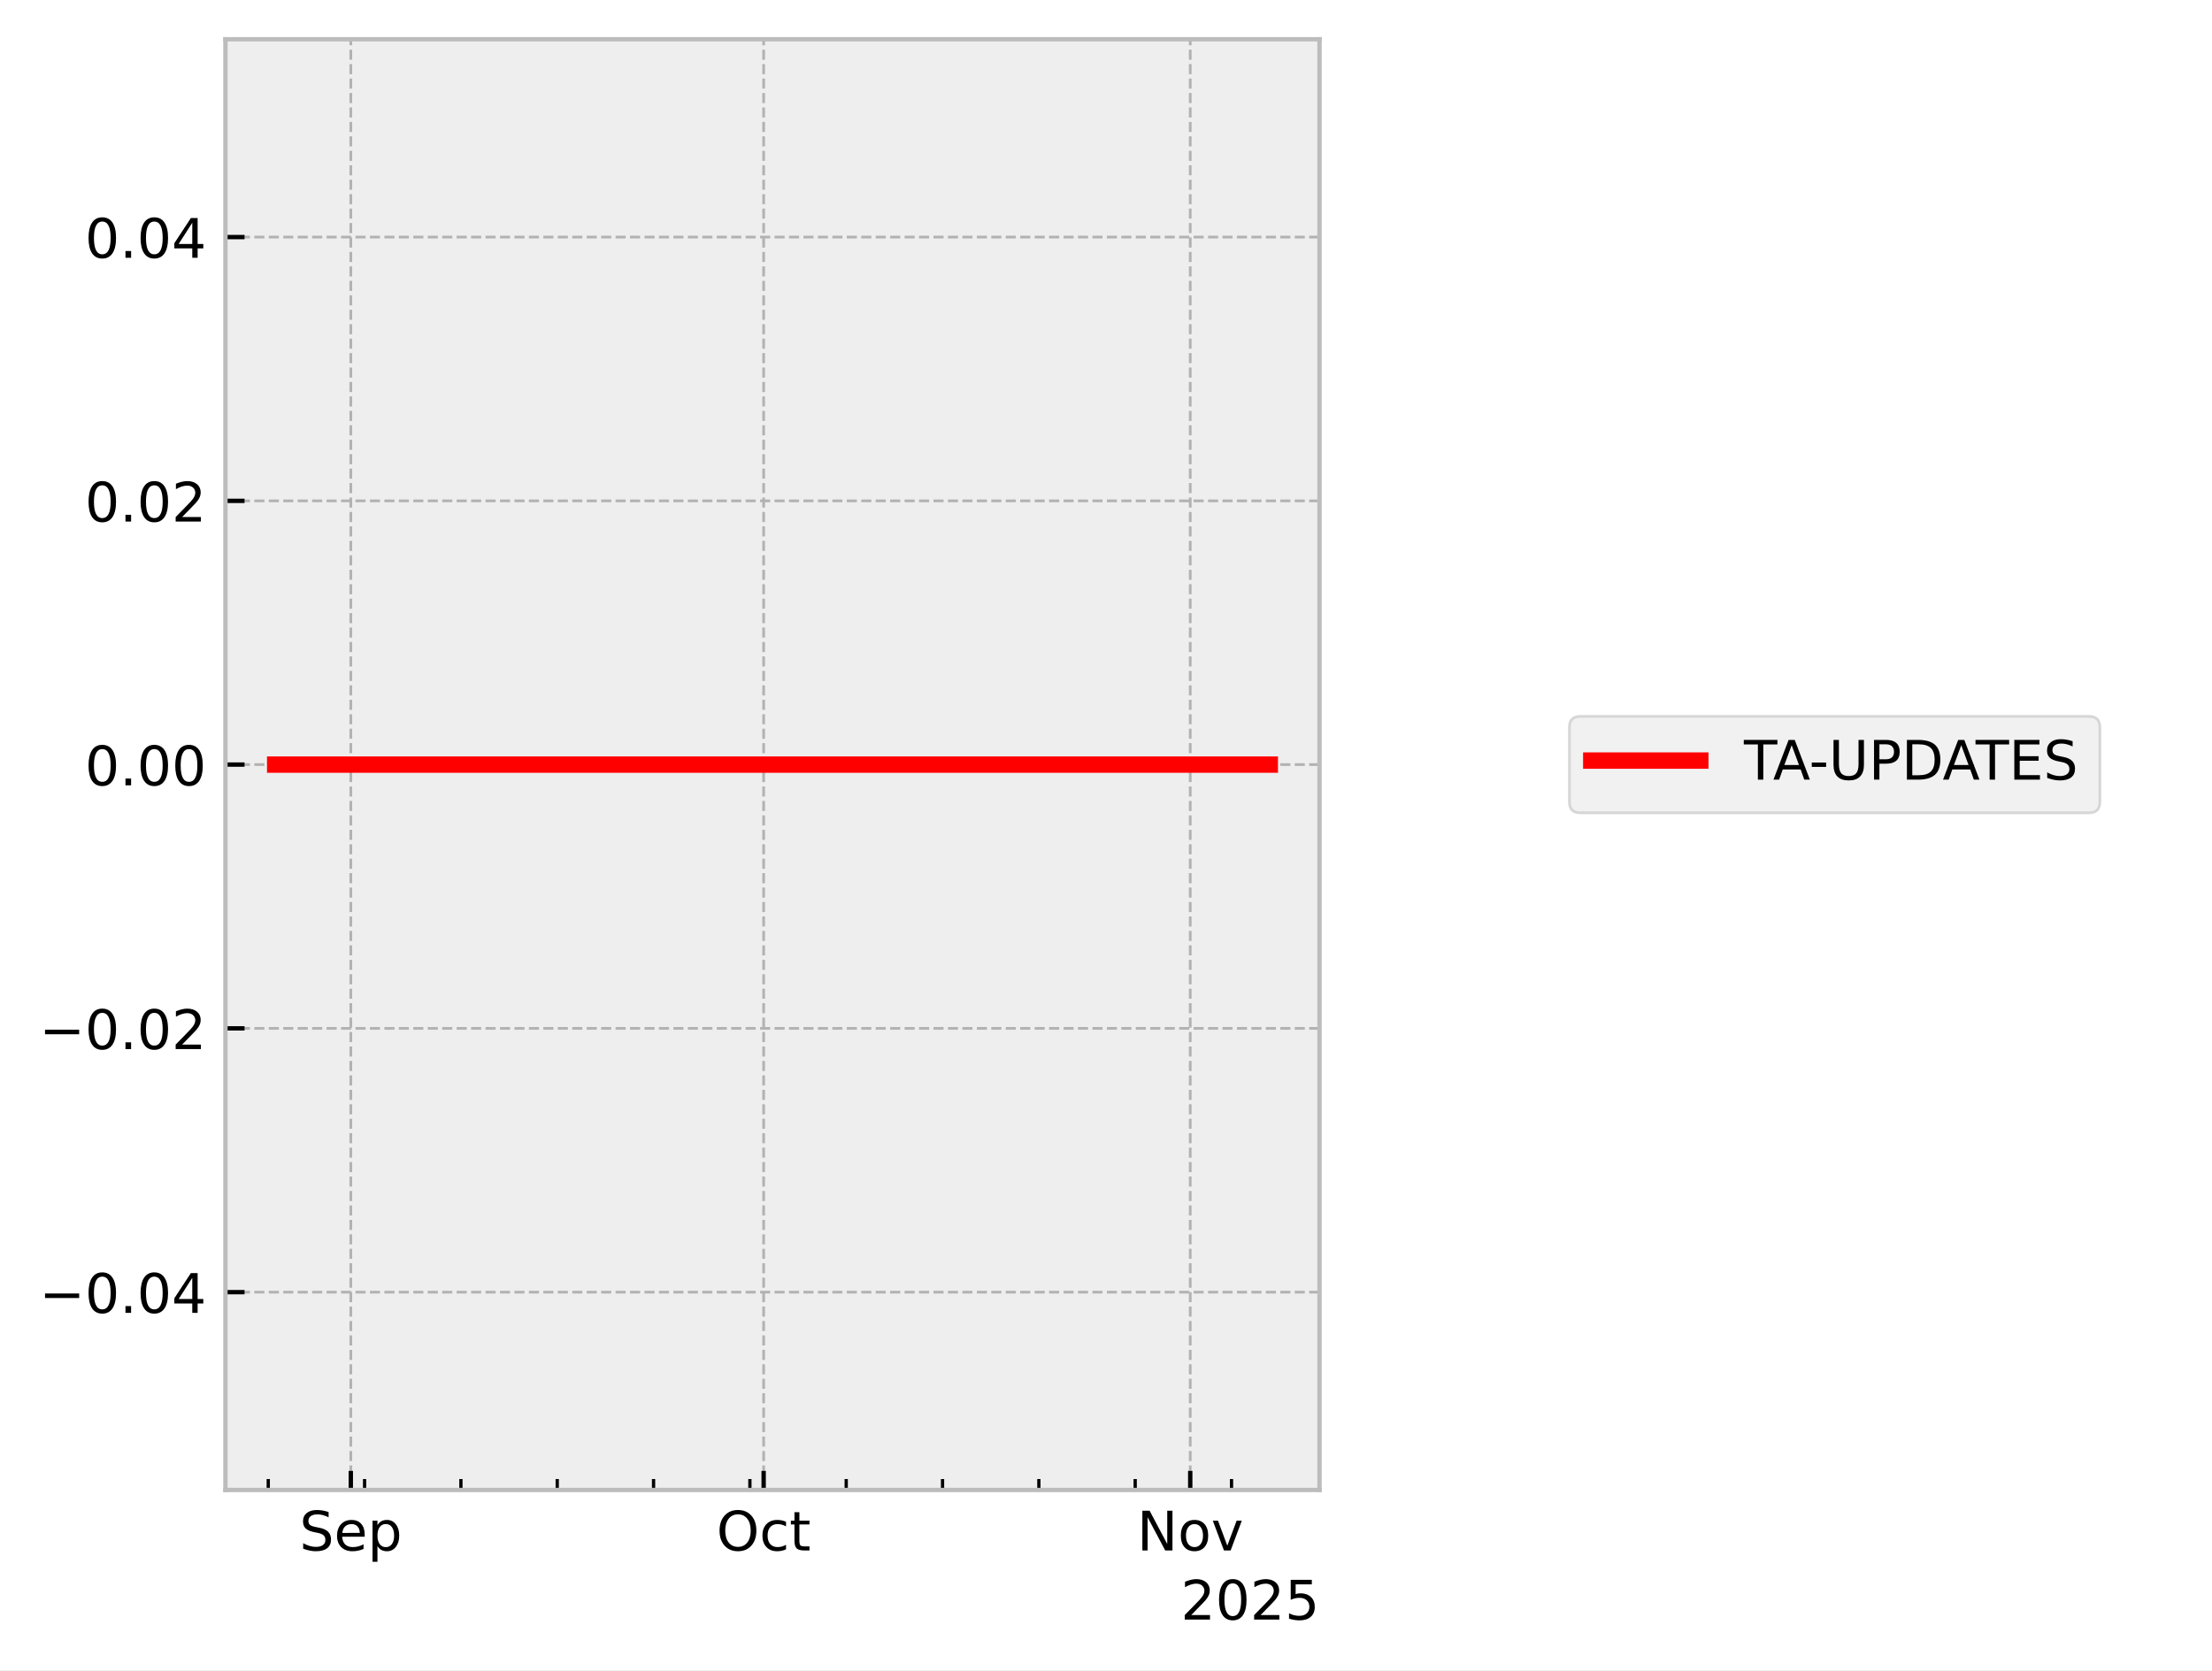
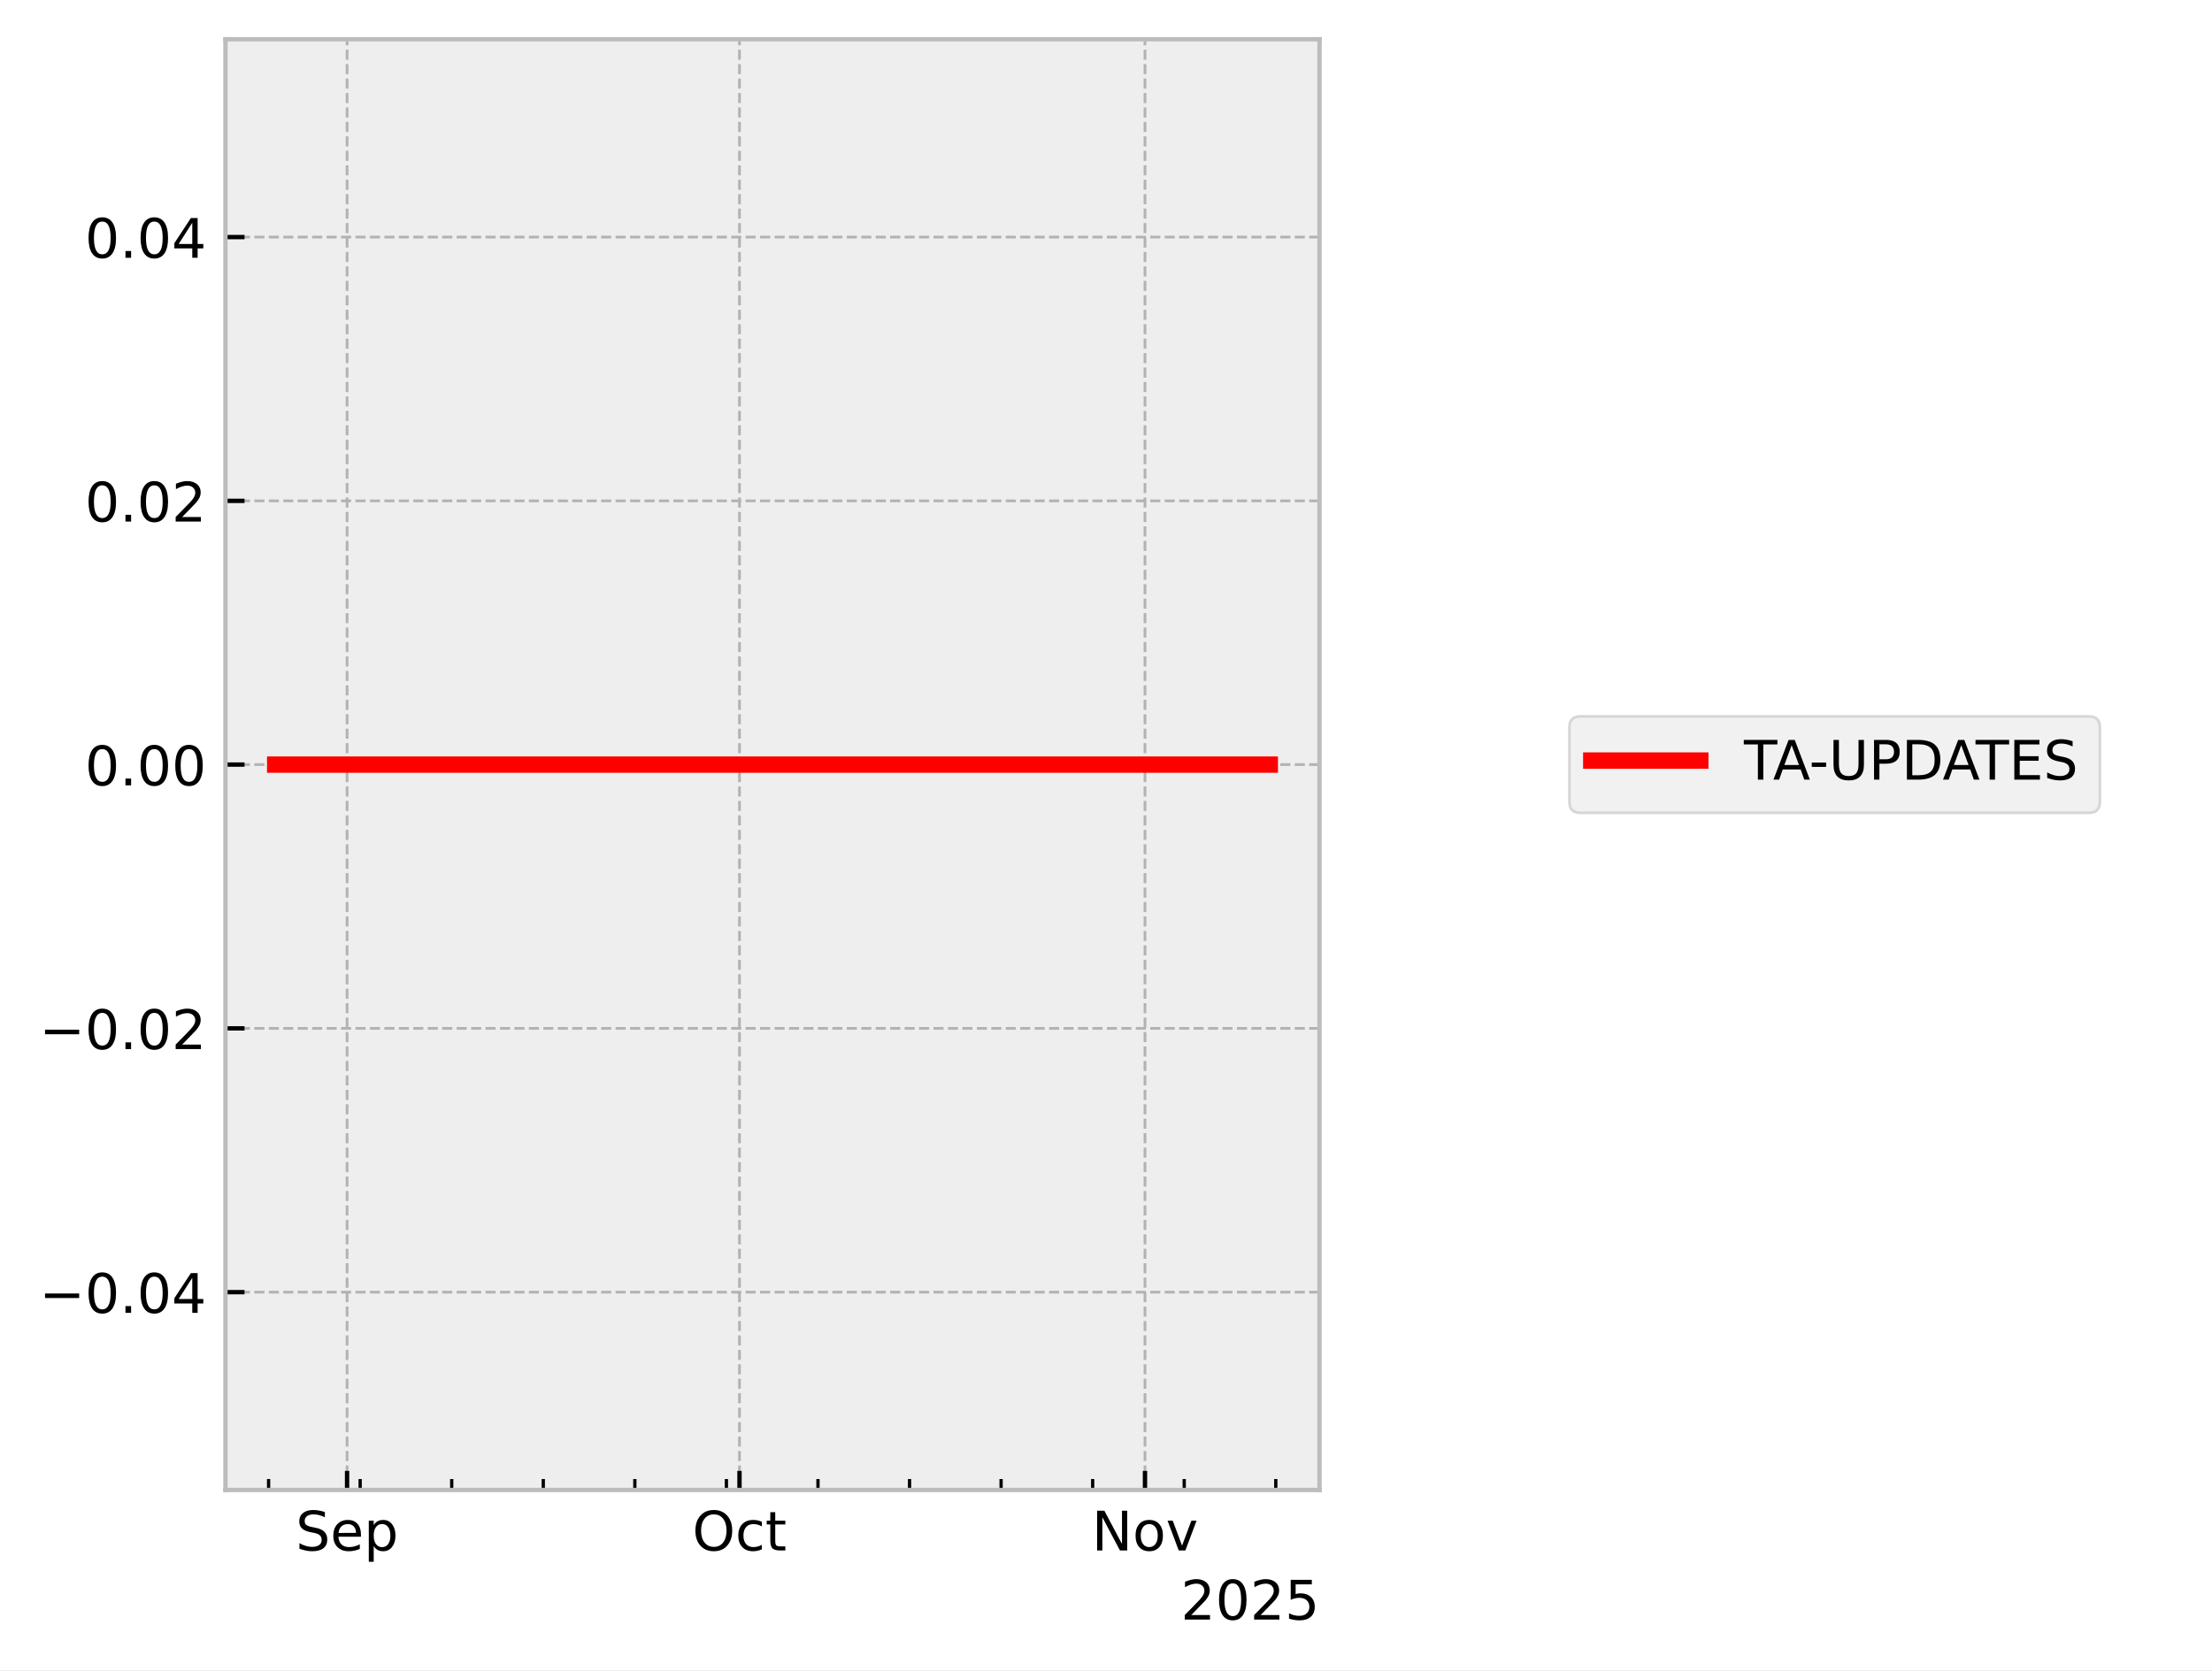
<svg xmlns="http://www.w3.org/2000/svg" xmlns:xlink="http://www.w3.org/1999/xlink" width="405.665pt" height="306.368pt" viewBox="0 0 405.665 306.368" version="1.1">
  <defs>
    <style type="text/css">*{stroke-linejoin: round; stroke-linecap: butt}</style>
  </defs>
  <g id="figure_1">
    <g id="patch_1">
      <path d="M 0 306.368  L 405.665 306.368  L 405.665 0  L 0 0  z " style="fill: #ffffff" />
    </g>
    <g id="axes_1">
      <g id="patch_2">
        <path d="M 41.345 273.312  L 241.991 273.312  L 241.991 7.2  L 41.345 7.2  z " style="fill: #eeeeee" />
      </g>
      <g id="matplotlib.axis_1">
        <g id="xtick_1">
          <g id="line2d_1">
-             <path d="M 64.337 273.312  L 64.337 7.2  " clip-path="url(#p173e9c8041)" style="fill: none; stroke-dasharray: 1.85,0.8; stroke-dashoffset: 0; stroke: #b2b2b2; stroke-width: 0.5" />
+             <path d="M 63.651 273.312  L 63.651 7.2  " clip-path="url(#p94620d8dc5)" style="fill: none; stroke-dasharray: 1.85,0.8; stroke-dashoffset: 0; stroke: #b2b2b2; stroke-width: 0.5" />
          </g>
          <g id="line2d_2">
            <defs>
-               <path id="m363149b9fe" d="M 0 0  L 0 -3.5  " style="stroke: #000000; stroke-width: 0.8" />
-             </defs>
-             <g>
-               <use xlink:href="#m363149b9fe" x="64.337" y="273.312" style="stroke: #000000; stroke-width: 0.8" />
+               <path id="mf35378c29a" d="M 0 0  L 0 -3.5  " style="stroke: #000000; stroke-width: 0.8" />
+             </defs>
+             <g>
+               <use xlink:href="#mf35378c29a" x="63.651" y="273.312" style="stroke: #000000; stroke-width: 0.8" />
            </g>
          </g>
          <g id="text_1">
-             <g transform="translate(54.91233 284.4104) scale(0.1 -0.1)">
+             <g transform="translate(54.22634 284.4104) scale(0.1 -0.1)">
              <defs>
                <path id="DejaVuSans-53" d="M 3425 4513  L 3425 3897  Q 3066 4069 2747 4153  Q 2428 4238 2131 4238  Q 1616 4238 1336 4038  Q 1056 3838 1056 3469  Q 1056 3159 1242 3001  Q 1428 2844 1947 2747  L 2328 2669  Q 3034 2534 3370 2195  Q 3706 1856 3706 1288  Q 3706 609 3251 259  Q 2797 -91 1919 -91  Q 1588 -91 1214 -16  Q 841 59 441 206  L 441 856  Q 825 641 1194 531  Q 1563 422 1919 422  Q 2459 422 2753 634  Q 3047 847 3047 1241  Q 3047 1584 2836 1778  Q 2625 1972 2144 2069  L 1759 2144  Q 1053 2284 737 2584  Q 422 2884 422 3419  Q 422 4038 858 4394  Q 1294 4750 2059 4750  Q 2388 4750 2728 4690  Q 3069 4631 3425 4513  z " transform="scale(0.015625)" />
                <path id="DejaVuSans-65" d="M 3597 1894  L 3597 1613  L 953 1613  Q 991 1019 1311 708  Q 1631 397 2203 397  Q 2534 397 2845 478  Q 3156 559 3463 722  L 3463 178  Q 3153 47 2828 -22  Q 2503 -91 2169 -91  Q 1331 -91 842 396  Q 353 884 353 1716  Q 353 2575 817 3079  Q 1281 3584 2069 3584  Q 2775 3584 3186 3129  Q 3597 2675 3597 1894  z M 3022 2063  Q 3016 2534 2758 2815  Q 2500 3097 2075 3097  Q 1594 3097 1305 2825  Q 1016 2553 972 2059  L 3022 2063  z " transform="scale(0.015625)" />
                <path id="DejaVuSans-70" d="M 1159 525  L 1159 -1331  L 581 -1331  L 581 3500  L 1159 3500  L 1159 2969  Q 1341 3281 1617 3432  Q 1894 3584 2278 3584  Q 2916 3584 3314 3078  Q 3713 2572 3713 1747  Q 3713 922 3314 415  Q 2916 -91 2278 -91  Q 1894 -91 1617 61  Q 1341 213 1159 525  z M 3116 1747  Q 3116 2381 2855 2742  Q 2594 3103 2138 3103  Q 1681 3103 1420 2742  Q 1159 2381 1159 1747  Q 1159 1113 1420 752  Q 1681 391 2138 391  Q 2594 391 2855 752  Q 3116 1113 3116 1747  z " transform="scale(0.015625)" />
              </defs>
              <use xlink:href="#DejaVuSans-53" />
              <use xlink:href="#DejaVuSans-65" transform="translate(63.47656 0)" />
              <use xlink:href="#DejaVuSans-70" transform="translate(125 0)" />
            </g>
          </g>
        </g>
        <g id="xtick_2">
          <g id="line2d_3">
-             <path d="M 140.047 273.312  L 140.047 7.2  " clip-path="url(#p173e9c8041)" style="fill: none; stroke-dasharray: 1.85,0.8; stroke-dashoffset: 0; stroke: #b2b2b2; stroke-width: 0.5" />
+             <path d="M 135.617 273.312  L 135.617 7.2  " clip-path="url(#p94620d8dc5)" style="fill: none; stroke-dasharray: 1.85,0.8; stroke-dashoffset: 0; stroke: #b2b2b2; stroke-width: 0.5" />
          </g>
          <g id="line2d_4">
            <g>
-               <use xlink:href="#m363149b9fe" x="140.047" y="273.312" style="stroke: #000000; stroke-width: 0.8" />
+               <use xlink:href="#mf35378c29a" x="135.617" y="273.312" style="stroke: #000000; stroke-width: 0.8" />
            </g>
          </g>
          <g id="text_2">
-             <g transform="translate(131.402 284.4104) scale(0.1 -0.1)">
+             <g transform="translate(126.972 284.4104) scale(0.1 -0.1)">
              <defs>
                <path id="DejaVuSans-4f" d="M 2522 4238  Q 1834 4238 1429 3725  Q 1025 3213 1025 2328  Q 1025 1447 1429 934  Q 1834 422 2522 422  Q 3209 422 3611 934  Q 4013 1447 4013 2328  Q 4013 3213 3611 3725  Q 3209 4238 2522 4238  z M 2522 4750  Q 3503 4750 4090 4092  Q 4678 3434 4678 2328  Q 4678 1225 4090 567  Q 3503 -91 2522 -91  Q 1538 -91 948 565  Q 359 1222 359 2328  Q 359 3434 948 4092  Q 1538 4750 2522 4750  z " transform="scale(0.015625)" />
                <path id="DejaVuSans-63" d="M 3122 3366  L 3122 2828  Q 2878 2963 2633 3030  Q 2388 3097 2138 3097  Q 1578 3097 1268 2742  Q 959 2388 959 1747  Q 959 1106 1268 751  Q 1578 397 2138 397  Q 2388 397 2633 464  Q 2878 531 3122 666  L 3122 134  Q 2881 22 2623 -34  Q 2366 -91 2075 -91  Q 1284 -91 818 406  Q 353 903 353 1747  Q 353 2603 823 3093  Q 1294 3584 2113 3584  Q 2378 3584 2631 3529  Q 2884 3475 3122 3366  z " transform="scale(0.015625)" />
                <path id="DejaVuSans-74" d="M 1172 4494  L 1172 3500  L 2356 3500  L 2356 3053  L 1172 3053  L 1172 1153  Q 1172 725 1289 603  Q 1406 481 1766 481  L 2356 481  L 2356 0  L 1766 0  Q 1100 0 847 248  Q 594 497 594 1153  L 594 3053  L 172 3053  L 172 3500  L 594 3500  L 594 4494  L 1172 4494  z " transform="scale(0.015625)" />
              </defs>
              <use xlink:href="#DejaVuSans-4f" />
              <use xlink:href="#DejaVuSans-63" transform="translate(78.71094 0)" />
              <use xlink:href="#DejaVuSans-74" transform="translate(133.6914 0)" />
            </g>
          </g>
        </g>
        <g id="xtick_3">
          <g id="line2d_5">
-             <path d="M 218.281 273.312  L 218.281 7.2  " clip-path="url(#p173e9c8041)" style="fill: none; stroke-dasharray: 1.85,0.8; stroke-dashoffset: 0; stroke: #b2b2b2; stroke-width: 0.5" />
+             <path d="M 209.982 273.312  L 209.982 7.2  " clip-path="url(#p94620d8dc5)" style="fill: none; stroke-dasharray: 1.85,0.8; stroke-dashoffset: 0; stroke: #b2b2b2; stroke-width: 0.5" />
          </g>
          <g id="line2d_6">
            <g>
-               <use xlink:href="#m363149b9fe" x="218.281" y="273.312" style="stroke: #000000; stroke-width: 0.8" />
+               <use xlink:href="#mf35378c29a" x="209.982" y="273.312" style="stroke: #000000; stroke-width: 0.8" />
            </g>
          </g>
          <g id="text_3">
-             <g transform="translate(208.5215 284.4104) scale(0.1 -0.1)">
+             <g transform="translate(200.2227 284.4104) scale(0.1 -0.1)">
              <defs>
                <path id="DejaVuSans-4e" d="M 628 4666  L 1478 4666  L 3547 763  L 3547 4666  L 4159 4666  L 4159 0  L 3309 0  L 1241 3903  L 1241 0  L 628 0  L 628 4666  z " transform="scale(0.015625)" />
                <path id="DejaVuSans-6f" d="M 1959 3097  Q 1497 3097 1228 2736  Q 959 2375 959 1747  Q 959 1119 1226 758  Q 1494 397 1959 397  Q 2419 397 2687 759  Q 2956 1122 2956 1747  Q 2956 2369 2687 2733  Q 2419 3097 1959 3097  z M 1959 3584  Q 2709 3584 3137 3096  Q 3566 2609 3566 1747  Q 3566 888 3137 398  Q 2709 -91 1959 -91  Q 1206 -91 779 398  Q 353 888 353 1747  Q 353 2609 779 3096  Q 1206 3584 1959 3584  z " transform="scale(0.015625)" />
                <path id="DejaVuSans-76" d="M 191 3500  L 800 3500  L 1894 563  L 2988 3500  L 3597 3500  L 2284 0  L 1503 0  L 191 3500  z " transform="scale(0.015625)" />
              </defs>
              <use xlink:href="#DejaVuSans-4e" />
              <use xlink:href="#DejaVuSans-6f" transform="translate(74.80469 0)" />
              <use xlink:href="#DejaVuSans-76" transform="translate(135.9863 0)" />
            </g>
          </g>
        </g>
        <g id="xtick_4">
          <g id="line2d_7">
            <defs>
-               <path id="m68cb5fbf72" d="M 0 0  L 0 -2  " style="stroke: #000000; stroke-width: 0.6" />
-             </defs>
-             <g>
-               <use xlink:href="#m68cb5fbf72" x="49.195" y="273.312" style="stroke: #000000; stroke-width: 0.6" />
+               <path id="m36e5783f21" d="M 0 0  L 0 -2  " style="stroke: #000000; stroke-width: 0.6" />
+             </defs>
+             <g>
+               <use xlink:href="#m36e5783f21" x="49.258" y="273.312" style="stroke: #000000; stroke-width: 0.6" />
            </g>
          </g>
        </g>
        <g id="xtick_5">
          <g id="line2d_8">
            <g>
-               <use xlink:href="#m68cb5fbf72" x="66.861" y="273.312" style="stroke: #000000; stroke-width: 0.6" />
+               <use xlink:href="#m36e5783f21" x="66.05" y="273.312" style="stroke: #000000; stroke-width: 0.6" />
            </g>
          </g>
        </g>
        <g id="xtick_6">
          <g id="line2d_9">
            <g>
-               <use xlink:href="#m68cb5fbf72" x="84.527" y="273.312" style="stroke: #000000; stroke-width: 0.6" />
+               <use xlink:href="#m36e5783f21" x="82.842" y="273.312" style="stroke: #000000; stroke-width: 0.6" />
            </g>
          </g>
        </g>
        <g id="xtick_7">
          <g id="line2d_10">
            <g>
-               <use xlink:href="#m68cb5fbf72" x="102.192" y="273.312" style="stroke: #000000; stroke-width: 0.6" />
+               <use xlink:href="#m36e5783f21" x="99.634" y="273.312" style="stroke: #000000; stroke-width: 0.6" />
            </g>
          </g>
        </g>
        <g id="xtick_8">
          <g id="line2d_11">
            <g>
-               <use xlink:href="#m68cb5fbf72" x="119.858" y="273.312" style="stroke: #000000; stroke-width: 0.6" />
+               <use xlink:href="#m36e5783f21" x="116.426" y="273.312" style="stroke: #000000; stroke-width: 0.6" />
            </g>
          </g>
        </g>
        <g id="xtick_9">
          <g id="line2d_12">
            <g>
-               <use xlink:href="#m68cb5fbf72" x="137.524" y="273.312" style="stroke: #000000; stroke-width: 0.6" />
+               <use xlink:href="#m36e5783f21" x="133.218" y="273.312" style="stroke: #000000; stroke-width: 0.6" />
            </g>
          </g>
        </g>
        <g id="xtick_10">
          <g id="line2d_13">
            <g>
-               <use xlink:href="#m68cb5fbf72" x="155.189" y="273.312" style="stroke: #000000; stroke-width: 0.6" />
+               <use xlink:href="#m36e5783f21" x="150.01" y="273.312" style="stroke: #000000; stroke-width: 0.6" />
            </g>
          </g>
        </g>
        <g id="xtick_11">
          <g id="line2d_14">
            <g>
-               <use xlink:href="#m68cb5fbf72" x="172.855" y="273.312" style="stroke: #000000; stroke-width: 0.6" />
+               <use xlink:href="#m36e5783f21" x="166.803" y="273.312" style="stroke: #000000; stroke-width: 0.6" />
            </g>
          </g>
        </g>
        <g id="xtick_12">
          <g id="line2d_15">
            <g>
-               <use xlink:href="#m68cb5fbf72" x="190.521" y="273.312" style="stroke: #000000; stroke-width: 0.6" />
+               <use xlink:href="#m36e5783f21" x="183.595" y="273.312" style="stroke: #000000; stroke-width: 0.6" />
            </g>
          </g>
        </g>
        <g id="xtick_13">
          <g id="line2d_16">
            <g>
-               <use xlink:href="#m68cb5fbf72" x="208.186" y="273.312" style="stroke: #000000; stroke-width: 0.6" />
+               <use xlink:href="#m36e5783f21" x="200.387" y="273.312" style="stroke: #000000; stroke-width: 0.6" />
            </g>
          </g>
        </g>
        <g id="xtick_14">
          <g id="line2d_17">
            <g>
-               <use xlink:href="#m68cb5fbf72" x="225.852" y="273.312" style="stroke: #000000; stroke-width: 0.6" />
+               <use xlink:href="#m36e5783f21" x="217.179" y="273.312" style="stroke: #000000; stroke-width: 0.6" />
+             </g>
+           </g>
+         </g>
+         <g id="xtick_15">
+           <g id="line2d_18">
+             <g>
+               <use xlink:href="#m36e5783f21" x="233.971" y="273.312" style="stroke: #000000; stroke-width: 0.6" />
            </g>
          </g>
        </g>
        <g id="text_4">
          <g transform="translate(216.5412 297.0886) scale(0.1 -0.1)">
            <defs>
              <path id="DejaVuSans-32" d="M 1228 531  L 3431 531  L 3431 0  L 469 0  L 469 531  Q 828 903 1448 1529  Q 2069 2156 2228 2338  Q 2531 2678 2651 2914  Q 2772 3150 2772 3378  Q 2772 3750 2511 3984  Q 2250 4219 1831 4219  Q 1534 4219 1204 4116  Q 875 4013 500 3803  L 500 4441  Q 881 4594 1212 4672  Q 1544 4750 1819 4750  Q 2544 4750 2975 4387  Q 3406 4025 3406 3419  Q 3406 3131 3298 2873  Q 3191 2616 2906 2266  Q 2828 2175 2409 1742  Q 1991 1309 1228 531  z " transform="scale(0.015625)" />
              <path id="DejaVuSans-30" d="M 2034 4250  Q 1547 4250 1301 3770  Q 1056 3291 1056 2328  Q 1056 1369 1301 889  Q 1547 409 2034 409  Q 2525 409 2770 889  Q 3016 1369 3016 2328  Q 3016 3291 2770 3770  Q 2525 4250 2034 4250  z M 2034 4750  Q 2819 4750 3233 4129  Q 3647 3509 3647 2328  Q 3647 1150 3233 529  Q 2819 -91 2034 -91  Q 1250 -91 836 529  Q 422 1150 422 2328  Q 422 3509 836 4129  Q 1250 4750 2034 4750  z " transform="scale(0.015625)" />
              <path id="DejaVuSans-35" d="M 691 4666  L 3169 4666  L 3169 4134  L 1269 4134  L 1269 2991  Q 1406 3038 1543 3061  Q 1681 3084 1819 3084  Q 2600 3084 3056 2656  Q 3513 2228 3513 1497  Q 3513 744 3044 326  Q 2575 -91 1722 -91  Q 1428 -91 1123 -41  Q 819 9 494 109  L 494 744  Q 775 591 1075 516  Q 1375 441 1709 441  Q 2250 441 2565 725  Q 2881 1009 2881 1497  Q 2881 1984 2565 2268  Q 2250 2553 1709 2553  Q 1456 2553 1204 2497  Q 953 2441 691 2322  L 691 4666  z " transform="scale(0.015625)" />
            </defs>
            <use xlink:href="#DejaVuSans-32" />
            <use xlink:href="#DejaVuSans-30" transform="translate(63.62305 0)" />
            <use xlink:href="#DejaVuSans-32" transform="translate(127.2461 0)" />
            <use xlink:href="#DejaVuSans-35" transform="translate(190.8691 0)" />
          </g>
        </g>
      </g>
      <g id="matplotlib.axis_2">
        <g id="ytick_1">
-           <g id="line2d_18">
-             <path d="M 41.345 237.024  L 241.991 237.024  " clip-path="url(#p173e9c8041)" style="fill: none; stroke-dasharray: 1.85,0.8; stroke-dashoffset: 0; stroke: #b2b2b2; stroke-width: 0.5" />
-           </g>
          <g id="line2d_19">
-             <defs>
-               <path id="ma00b40544b" d="M 0 0  L 3.5 0  " style="stroke: #000000; stroke-width: 0.8" />
-             </defs>
-             <g>
-               <use xlink:href="#ma00b40544b" x="41.345" y="237.024" style="stroke: #000000; stroke-width: 0.8" />
+             <path d="M 41.345 237.024  L 241.991 237.024  " clip-path="url(#p94620d8dc5)" style="fill: none; stroke-dasharray: 1.85,0.8; stroke-dashoffset: 0; stroke: #b2b2b2; stroke-width: 0.5" />
+           </g>
+           <g id="line2d_20">
+             <defs>
+               <path id="mb5b62772aa" d="M 0 0  L 3.5 0  " style="stroke: #000000; stroke-width: 0.8" />
+             </defs>
+             <g>
+               <use xlink:href="#mb5b62772aa" x="41.345" y="237.024" style="stroke: #000000; stroke-width: 0.8" />
            </g>
          </g>
          <g id="text_5">
            <g transform="translate(7.2 240.8232) scale(0.1 -0.1)">
              <defs>
                <path id="DejaVuSans-2212" d="M 678 2272  L 4684 2272  L 4684 1741  L 678 1741  L 678 2272  z " transform="scale(0.015625)" />
                <path id="DejaVuSans-2e" d="M 684 794  L 1344 794  L 1344 0  L 684 0  L 684 794  z " transform="scale(0.015625)" />
                <path id="DejaVuSans-34" d="M 2419 4116  L 825 1625  L 2419 1625  L 2419 4116  z M 2253 4666  L 3047 4666  L 3047 1625  L 3713 1625  L 3713 1100  L 3047 1100  L 3047 0  L 2419 0  L 2419 1100  L 313 1100  L 313 1709  L 2253 4666  z " transform="scale(0.015625)" />
              </defs>
              <use xlink:href="#DejaVuSans-2212" />
              <use xlink:href="#DejaVuSans-30" transform="translate(83.78906 0)" />
              <use xlink:href="#DejaVuSans-2e" transform="translate(147.4121 0)" />
              <use xlink:href="#DejaVuSans-30" transform="translate(179.1992 0)" />
              <use xlink:href="#DejaVuSans-34" transform="translate(242.8223 0)" />
            </g>
          </g>
        </g>
        <g id="ytick_2">
-           <g id="line2d_20">
-             <path d="M 41.345 188.64  L 241.991 188.64  " clip-path="url(#p173e9c8041)" style="fill: none; stroke-dasharray: 1.85,0.8; stroke-dashoffset: 0; stroke: #b2b2b2; stroke-width: 0.5" />
-           </g>
          <g id="line2d_21">
-             <g>
-               <use xlink:href="#ma00b40544b" x="41.345" y="188.64" style="stroke: #000000; stroke-width: 0.8" />
+             <path d="M 41.345 188.64  L 241.991 188.64  " clip-path="url(#p94620d8dc5)" style="fill: none; stroke-dasharray: 1.85,0.8; stroke-dashoffset: 0; stroke: #b2b2b2; stroke-width: 0.5" />
+           </g>
+           <g id="line2d_22">
+             <g>
+               <use xlink:href="#mb5b62772aa" x="41.345" y="188.64" style="stroke: #000000; stroke-width: 0.8" />
            </g>
          </g>
          <g id="text_6">
            <g transform="translate(7.2 192.4392) scale(0.1 -0.1)">
              <use xlink:href="#DejaVuSans-2212" />
              <use xlink:href="#DejaVuSans-30" transform="translate(83.78906 0)" />
              <use xlink:href="#DejaVuSans-2e" transform="translate(147.4121 0)" />
              <use xlink:href="#DejaVuSans-30" transform="translate(179.1992 0)" />
              <use xlink:href="#DejaVuSans-32" transform="translate(242.8223 0)" />
            </g>
          </g>
        </g>
        <g id="ytick_3">
-           <g id="line2d_22">
-             <path d="M 41.345 140.256  L 241.991 140.256  " clip-path="url(#p173e9c8041)" style="fill: none; stroke-dasharray: 1.85,0.8; stroke-dashoffset: 0; stroke: #b2b2b2; stroke-width: 0.5" />
-           </g>
          <g id="line2d_23">
-             <g>
-               <use xlink:href="#ma00b40544b" x="41.345" y="140.256" style="stroke: #000000; stroke-width: 0.8" />
+             <path d="M 41.345 140.256  L 241.991 140.256  " clip-path="url(#p94620d8dc5)" style="fill: none; stroke-dasharray: 1.85,0.8; stroke-dashoffset: 0; stroke: #b2b2b2; stroke-width: 0.5" />
+           </g>
+           <g id="line2d_24">
+             <g>
+               <use xlink:href="#mb5b62772aa" x="41.345" y="140.256" style="stroke: #000000; stroke-width: 0.8" />
            </g>
          </g>
          <g id="text_7">
            <g transform="translate(15.57969 144.0552) scale(0.1 -0.1)">
              <use xlink:href="#DejaVuSans-30" />
              <use xlink:href="#DejaVuSans-2e" transform="translate(63.62305 0)" />
              <use xlink:href="#DejaVuSans-30" transform="translate(95.41016 0)" />
              <use xlink:href="#DejaVuSans-30" transform="translate(159.0332 0)" />
            </g>
          </g>
        </g>
        <g id="ytick_4">
-           <g id="line2d_24">
-             <path d="M 41.345 91.872  L 241.991 91.872  " clip-path="url(#p173e9c8041)" style="fill: none; stroke-dasharray: 1.85,0.8; stroke-dashoffset: 0; stroke: #b2b2b2; stroke-width: 0.5" />
-           </g>
          <g id="line2d_25">
-             <g>
-               <use xlink:href="#ma00b40544b" x="41.345" y="91.872" style="stroke: #000000; stroke-width: 0.8" />
+             <path d="M 41.345 91.872  L 241.991 91.872  " clip-path="url(#p94620d8dc5)" style="fill: none; stroke-dasharray: 1.85,0.8; stroke-dashoffset: 0; stroke: #b2b2b2; stroke-width: 0.5" />
+           </g>
+           <g id="line2d_26">
+             <g>
+               <use xlink:href="#mb5b62772aa" x="41.345" y="91.872" style="stroke: #000000; stroke-width: 0.8" />
            </g>
          </g>
          <g id="text_8">
            <g transform="translate(15.57969 95.67122) scale(0.1 -0.1)">
              <use xlink:href="#DejaVuSans-30" />
              <use xlink:href="#DejaVuSans-2e" transform="translate(63.62305 0)" />
              <use xlink:href="#DejaVuSans-30" transform="translate(95.41016 0)" />
              <use xlink:href="#DejaVuSans-32" transform="translate(159.0332 0)" />
            </g>
          </g>
        </g>
        <g id="ytick_5">
-           <g id="line2d_26">
-             <path d="M 41.345 43.488  L 241.991 43.488  " clip-path="url(#p173e9c8041)" style="fill: none; stroke-dasharray: 1.85,0.8; stroke-dashoffset: 0; stroke: #b2b2b2; stroke-width: 0.5" />
-           </g>
          <g id="line2d_27">
-             <g>
-               <use xlink:href="#ma00b40544b" x="41.345" y="43.488" style="stroke: #000000; stroke-width: 0.8" />
+             <path d="M 41.345 43.488  L 241.991 43.488  " clip-path="url(#p94620d8dc5)" style="fill: none; stroke-dasharray: 1.85,0.8; stroke-dashoffset: 0; stroke: #b2b2b2; stroke-width: 0.5" />
+           </g>
+           <g id="line2d_28">
+             <g>
+               <use xlink:href="#mb5b62772aa" x="41.345" y="43.488" style="stroke: #000000; stroke-width: 0.8" />
            </g>
          </g>
          <g id="text_9">
            <g transform="translate(15.57969 47.28722) scale(0.1 -0.1)">
              <use xlink:href="#DejaVuSans-30" />
              <use xlink:href="#DejaVuSans-2e" transform="translate(63.62305 0)" />
              <use xlink:href="#DejaVuSans-30" transform="translate(95.41016 0)" />
              <use xlink:href="#DejaVuSans-34" transform="translate(159.0332 0)" />
            </g>
          </g>
        </g>
      </g>
-       <g id="line2d_28">
-         <path d="M 50.466 140.256  L 50.841 140.256  L 52.822 140.256  L 53.127 140.256  L 53.228 140.256  L 53.445 140.256  L 56.083 140.256  L 58.426 140.256  L 232.871 140.256  " clip-path="url(#p173e9c8041)" style="fill: none; stroke: #ff0000; stroke-width: 3; stroke-linecap: square" />
+       <g id="line2d_29">
+         <path d="M 50.466 140.256  L 50.822 140.256  L 52.705 140.256  L 52.995 140.256  L 53.091 140.256  L 53.298 140.256  L 55.805 140.256  L 58.032 140.256  L 232.871 140.256  " clip-path="url(#p94620d8dc5)" style="fill: none; stroke: #ff0000; stroke-width: 3; stroke-linecap: square" />
      </g>
      <g id="patch_3">
        <path d="M 41.345 273.312  L 41.345 7.2  " style="fill: none; stroke: #bcbcbc; stroke-width: 0.8; stroke-linejoin: miter; stroke-linecap: square" />
      </g>
      <g id="patch_4">
        <path d="M 241.991 273.312  L 241.991 7.2  " style="fill: none; stroke: #bcbcbc; stroke-width: 0.8; stroke-linejoin: miter; stroke-linecap: square" />
      </g>
      <g id="patch_5">
        <path d="M 41.345 273.312  L 241.991 273.312  " style="fill: none; stroke: #bcbcbc; stroke-width: 0.8; stroke-linejoin: miter; stroke-linecap: square" />
      </g>
      <g id="patch_6">
        <path d="M 41.345 7.2  L 241.991 7.2  " style="fill: none; stroke: #bcbcbc; stroke-width: 0.8; stroke-linejoin: miter; stroke-linecap: square" />
      </g>
    </g>
    <g id="axes_2">
      <g id="legend_1">
        <g id="patch_7">
          <path d="M 289.826 149.095  L 383.096 149.095  Q 385.096 149.095 385.096 147.095  L 385.096 133.417  Q 385.096 131.417 383.096 131.417  L 289.826 131.417  Q 287.826 131.417 287.826 133.417  L 287.826 147.095  Q 287.826 149.095 289.826 149.095  z " style="fill: #eeeeee; opacity: 0.8; stroke: #cccccc; stroke-width: 0.5; stroke-linejoin: miter" />
        </g>
-         <g id="line2d_29">
+         <g id="line2d_30">
          <path d="M 291.826 139.515  L 301.826 139.515  L 311.826 139.515  " style="fill: none; stroke: #ff0000; stroke-width: 3; stroke-linecap: square" />
        </g>
        <g id="text_10">
          <g transform="translate(319.8259 143.0154) scale(0.1 -0.1)">
            <defs>
              <path id="DejaVuSans-54" d="M -19 4666  L 3928 4666  L 3928 4134  L 2272 4134  L 2272 0  L 1638 0  L 1638 4134  L -19 4134  L -19 4666  z " transform="scale(0.015625)" />
              <path id="DejaVuSans-41" d="M 2188 4044  L 1331 1722  L 3047 1722  L 2188 4044  z M 1831 4666  L 2547 4666  L 4325 0  L 3669 0  L 3244 1197  L 1141 1197  L 716 0  L 50 0  L 1831 4666  z " transform="scale(0.015625)" />
              <path id="DejaVuSans-2d" d="M 313 2009  L 1997 2009  L 1997 1497  L 313 1497  L 313 2009  z " transform="scale(0.015625)" />
              <path id="DejaVuSans-55" d="M 556 4666  L 1191 4666  L 1191 1831  Q 1191 1081 1462 751  Q 1734 422 2344 422  Q 2950 422 3222 751  Q 3494 1081 3494 1831  L 3494 4666  L 4128 4666  L 4128 1753  Q 4128 841 3676 375  Q 3225 -91 2344 -91  Q 1459 -91 1007 375  Q 556 841 556 1753  L 556 4666  z " transform="scale(0.015625)" />
              <path id="DejaVuSans-50" d="M 1259 4147  L 1259 2394  L 2053 2394  Q 2494 2394 2734 2622  Q 2975 2850 2975 3272  Q 2975 3691 2734 3919  Q 2494 4147 2053 4147  L 1259 4147  z M 628 4666  L 2053 4666  Q 2838 4666 3239 4311  Q 3641 3956 3641 3272  Q 3641 2581 3239 2228  Q 2838 1875 2053 1875  L 1259 1875  L 1259 0  L 628 0  L 628 4666  z " transform="scale(0.015625)" />
              <path id="DejaVuSans-44" d="M 1259 4147  L 1259 519  L 2022 519  Q 2988 519 3436 956  Q 3884 1394 3884 2338  Q 3884 3275 3436 3711  Q 2988 4147 2022 4147  L 1259 4147  z M 628 4666  L 1925 4666  Q 3281 4666 3915 4102  Q 4550 3538 4550 2338  Q 4550 1131 3912 565  Q 3275 0 1925 0  L 628 0  L 628 4666  z " transform="scale(0.015625)" />
              <path id="DejaVuSans-45" d="M 628 4666  L 3578 4666  L 3578 4134  L 1259 4134  L 1259 2753  L 3481 2753  L 3481 2222  L 1259 2222  L 1259 531  L 3634 531  L 3634 0  L 628 0  L 628 4666  z " transform="scale(0.015625)" />
            </defs>
            <use xlink:href="#DejaVuSans-54" />
            <use xlink:href="#DejaVuSans-41" transform="translate(53.33398 0)" />
            <use xlink:href="#DejaVuSans-2d" transform="translate(119.4922 0)" />
            <use xlink:href="#DejaVuSans-55" transform="translate(155.5762 0)" />
            <use xlink:href="#DejaVuSans-50" transform="translate(228.7695 0)" />
            <use xlink:href="#DejaVuSans-44" transform="translate(289.0723 0)" />
            <use xlink:href="#DejaVuSans-41" transform="translate(364.3242 0)" />
            <use xlink:href="#DejaVuSans-54" transform="translate(424.9824 0)" />
            <use xlink:href="#DejaVuSans-45" transform="translate(486.0664 0)" />
            <use xlink:href="#DejaVuSans-53" transform="translate(549.25 0)" />
          </g>
        </g>
      </g>
    </g>
  </g>
  <defs>
-     <clipPath id="p173e9c8041">
+     <clipPath id="p94620d8dc5">
      <rect x="41.345" y="7.2" width="200.646" height="266.112" />
    </clipPath>
  </defs>
</svg>
